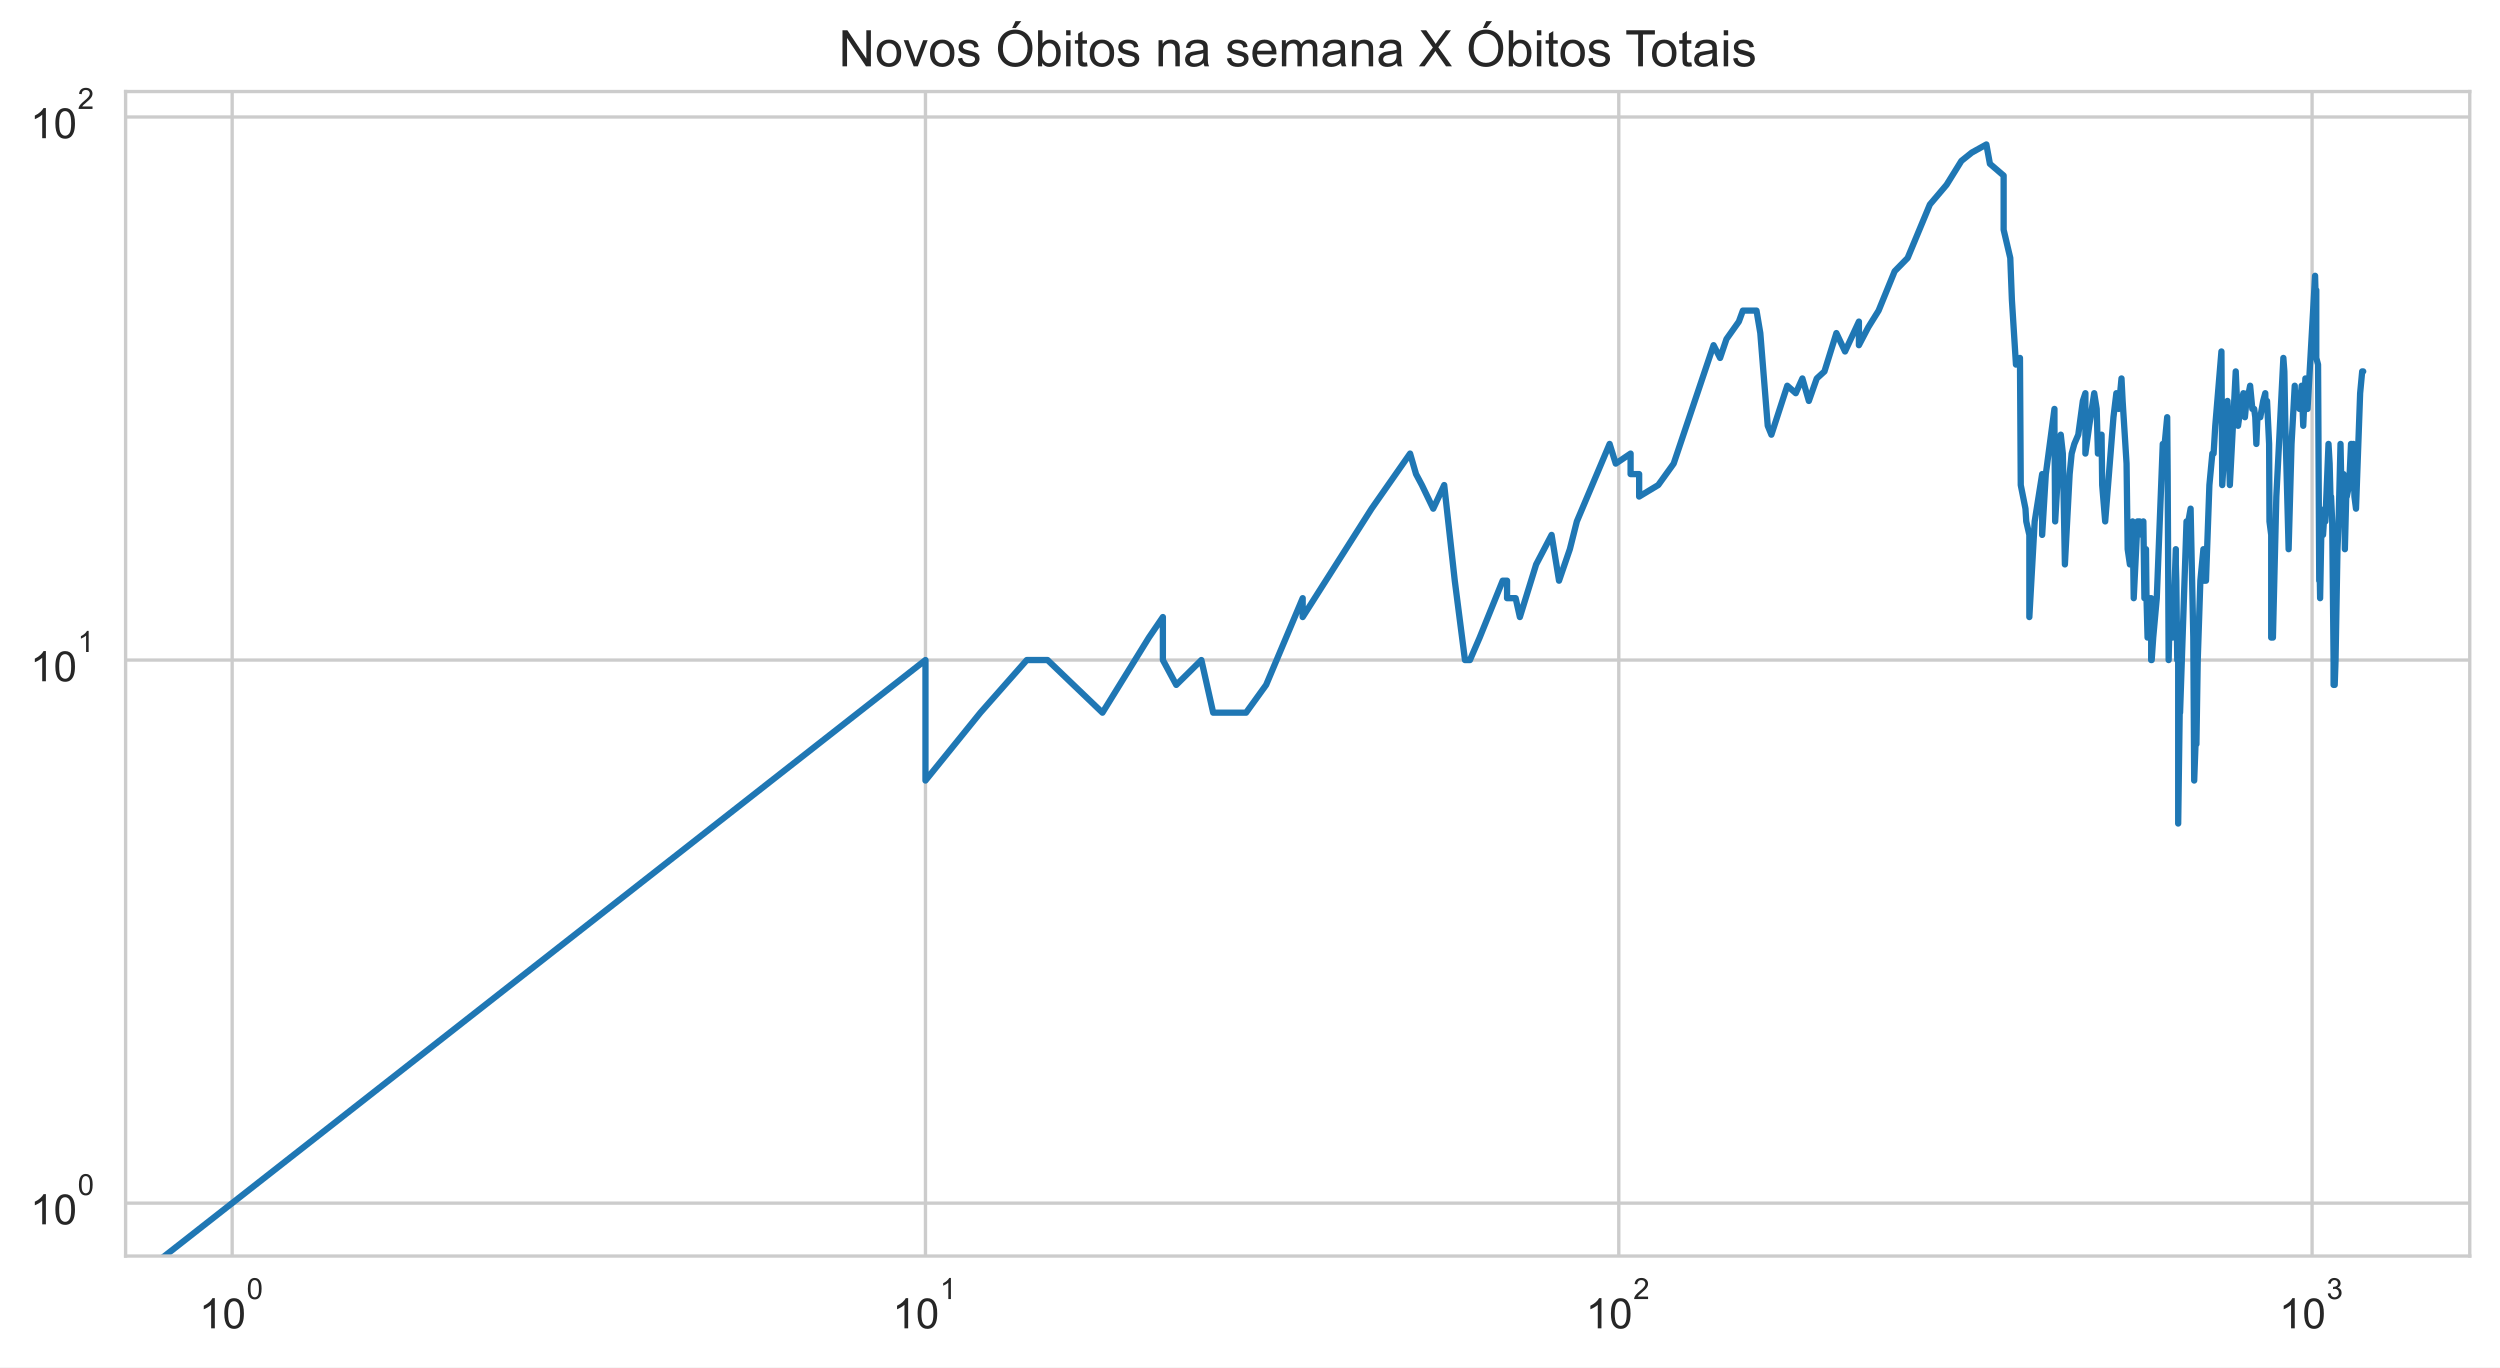
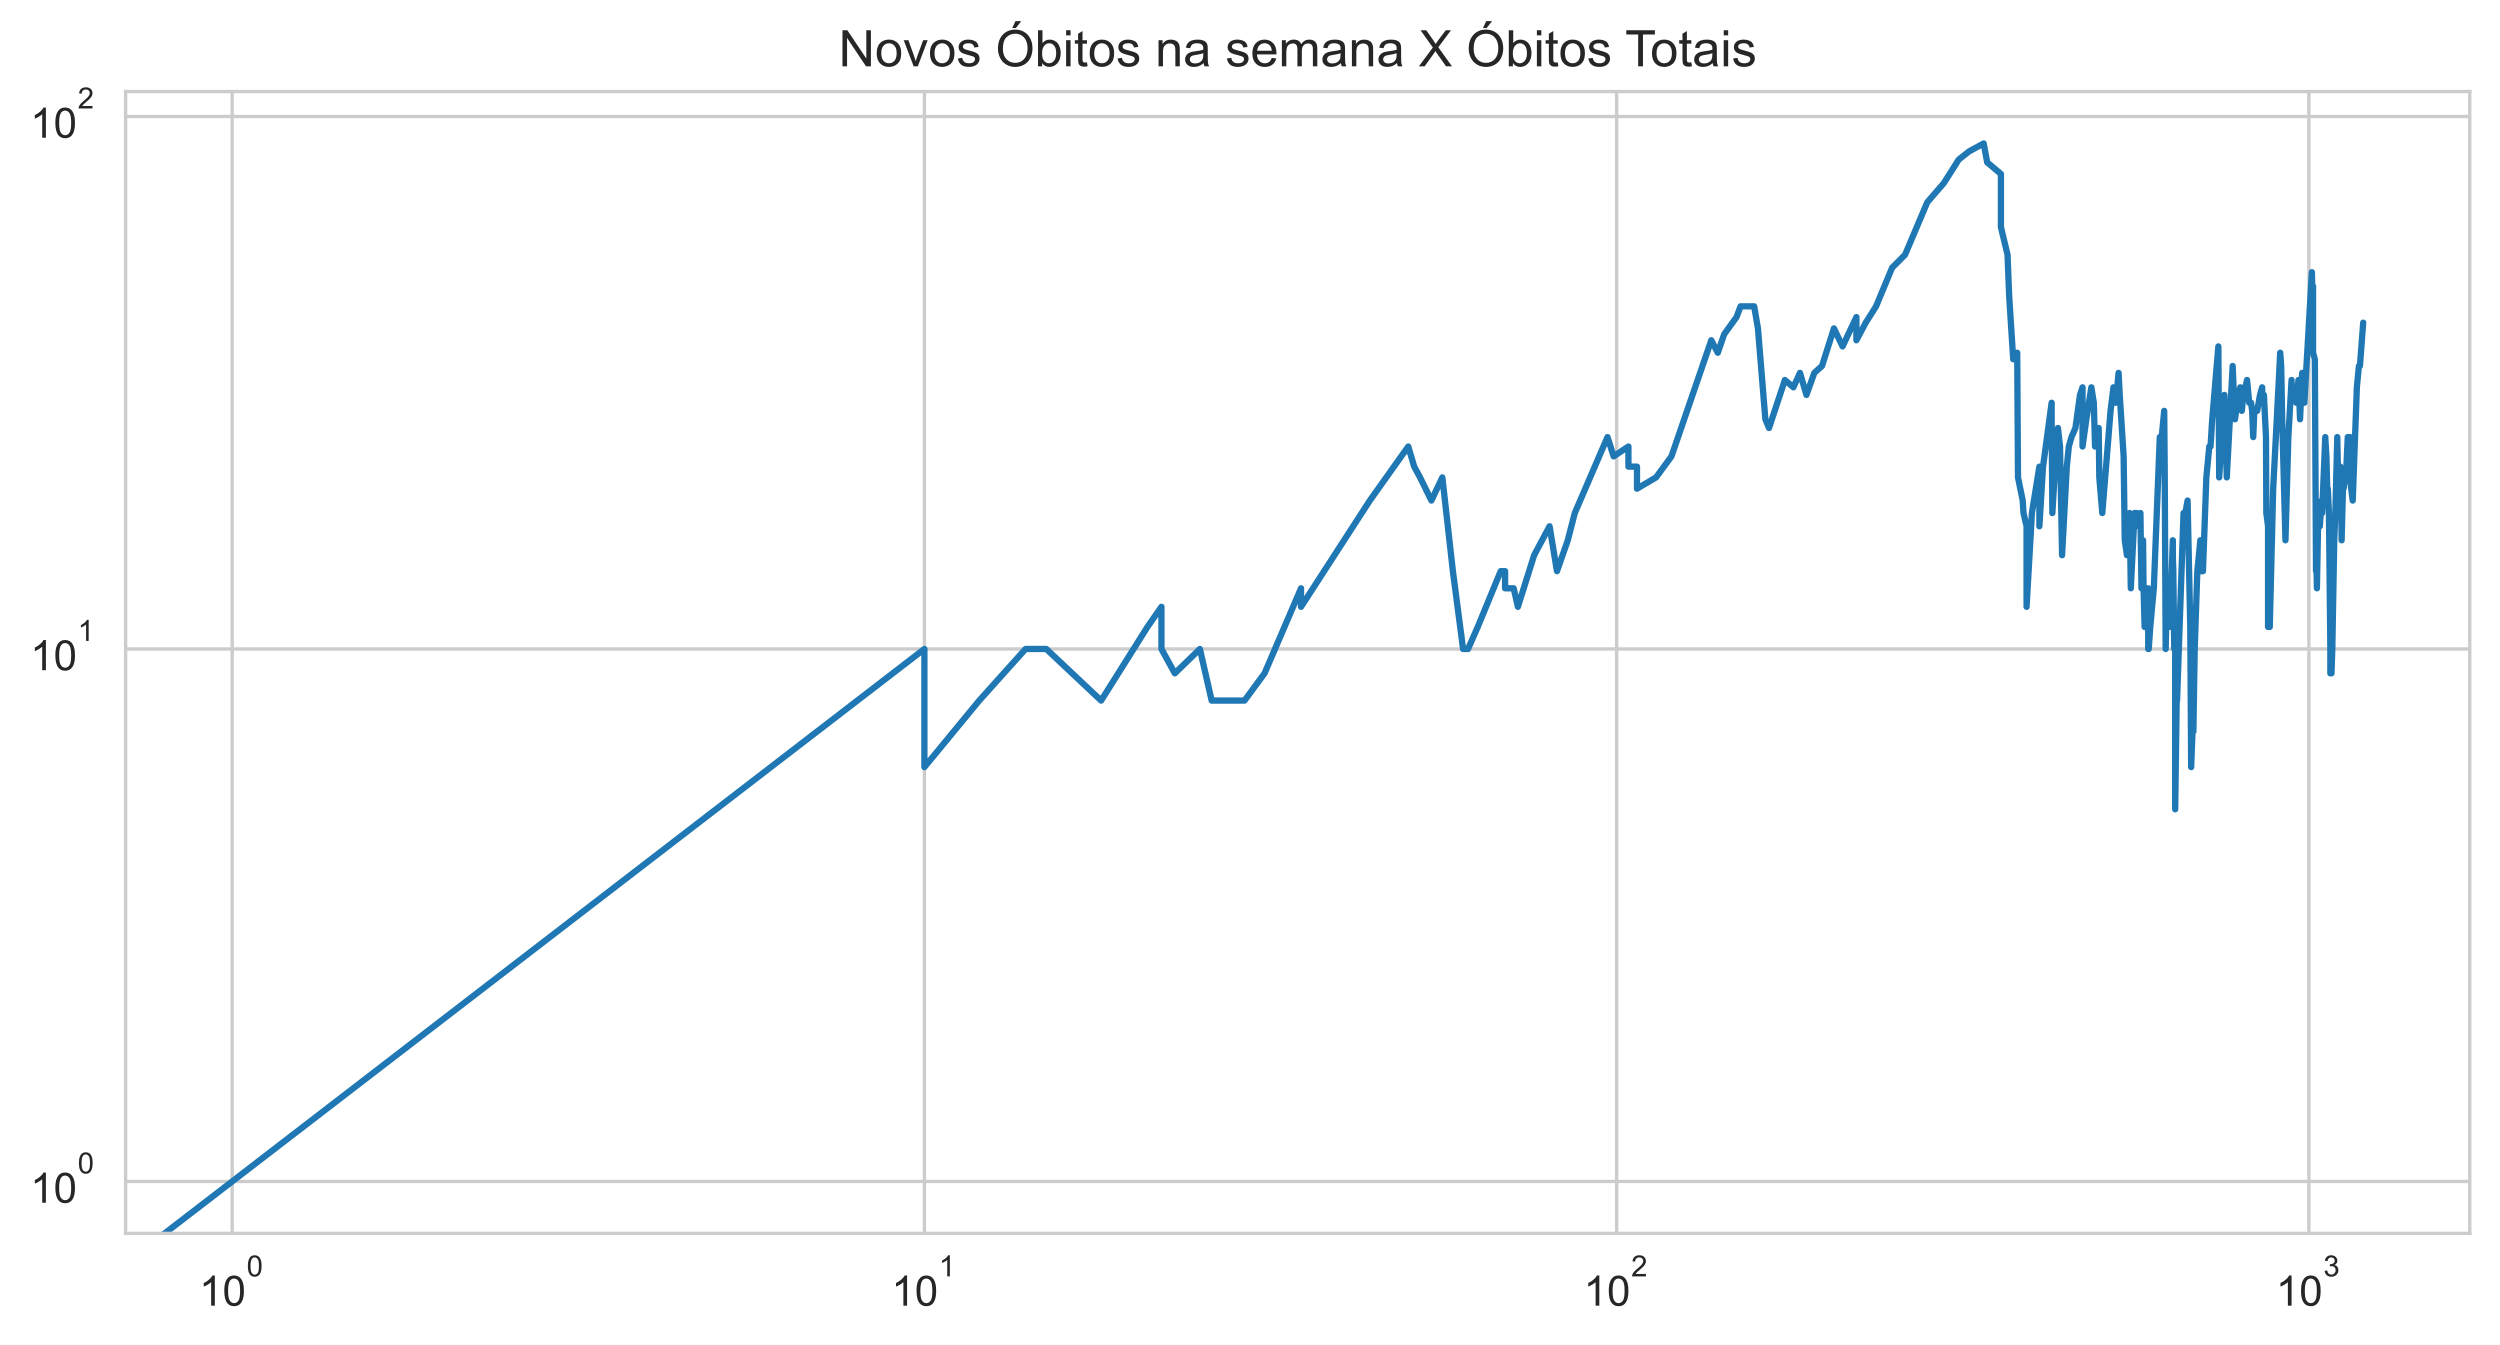
- <svg xmlns="http://www.w3.org/2000/svg" xmlns:xlink="http://www.w3.org/1999/xlink" height="325.489pt" version="1.1" viewBox="0 0 595.1 325.489" width="595.1pt">
+ <svg xmlns="http://www.w3.org/2000/svg" xmlns:xlink="http://www.w3.org/1999/xlink" height="320.089pt" version="1.1" viewBox="0 0 595.1 320.089" width="595.1pt">
  <defs>
    <style type="text/css">*{stroke-linecap:butt;stroke-linejoin:round;}</style>
  </defs>
  <g id="figure_1">
    <g id="patch_1">
-       <path d="M 0 325.489  L 595.1 325.489  L 595.1 0  L 0 0  z " style="fill:#ffffff;" />
+       <path d="M 0 320.089  L 595.1 320.089  L 595.1 0  L 0 0  z " style="fill:#ffffff;" />
    </g>
    <g id="axes_1">
      <g id="patch_2">
-         <path d="M 29.9 298.989  L 587.9 298.989  L 587.9 21.789  L 29.9 21.789  z " style="fill:#ffffff;" />
+         <path d="M 29.9 293.589  L 587.9 293.589  L 587.9 21.789  L 29.9 21.789  z " style="fill:#ffffff;" />
      </g>
      <g id="matplotlib.axis_1">
        <g id="xtick_1">
          <g id="line2d_1">
-             <path clip-path="url(#p515dbbde37)" d="M 55.264 298.989  L 55.264 21.789  " style="fill:none;stroke:#cccccc;stroke-linecap:round;stroke-width:0.8;" />
+             <path clip-path="url(#pe776ad48fa)" d="M 55.264 293.589  L 55.264 21.789  " style="fill:none;stroke:#cccccc;stroke-linecap:round;stroke-width:0.8;" />
          </g>
          <g id="text_1">
-             <g style="fill:#262626;" transform="translate(47.41364 316.3019)scale(0.1 -0.1)">
+             <g style="fill:#262626;" transform="translate(47.41364 310.9019)scale(0.1 -0.1)">
              <defs>
                <path d="M 37.25 0  L 28.469 0  L 28.469 56  Q 25.297 52.984 20.141 49.953  Q 14.984 46.922 10.891 45.406  L 10.891 53.906  Q 18.266 57.375 23.781 62.297  Q 29.297 67.234 31.594 71.875  L 37.25 71.875  z " id="ArialMT-49" />
                <path d="M 4.156 35.297  Q 4.156 48 6.766 55.734  Q 9.375 63.484 14.516 67.672  Q 19.672 71.875 27.484 71.875  Q 33.25 71.875 37.594 69.547  Q 41.938 67.234 44.766 62.859  Q 47.609 58.5 49.219 52.219  Q 50.828 45.953 50.828 35.297  Q 50.828 22.703 48.234 14.969  Q 45.656 7.234 40.5 3  Q 35.359 -1.219 27.484 -1.219  Q 17.141 -1.219 11.234 6.203  Q 4.156 15.141 4.156 35.297  z M 13.188 35.297  Q 13.188 17.672 17.312 11.828  Q 21.438 6 27.484 6  Q 33.547 6 37.672 11.859  Q 41.797 17.719 41.797 35.297  Q 41.797 52.984 37.672 58.781  Q 33.547 64.594 27.391 64.594  Q 21.344 64.594 17.719 59.469  Q 13.188 52.938 13.188 35.297  z " id="ArialMT-48" />
              </defs>
              <use transform="translate(0 0.99375)" xlink:href="#ArialMT-49" />
              <use transform="translate(55.61523 0.99375)" xlink:href="#ArialMT-48" />
              <use transform="translate(112.9728 70.6875)scale(0.7)" xlink:href="#ArialMT-48" />
            </g>
          </g>
        </g>
        <g id="xtick_2">
          <g id="line2d_2">
-             <path clip-path="url(#p515dbbde37)" d="M 220.299 298.989  L 220.299 21.789  " style="fill:none;stroke:#cccccc;stroke-linecap:round;stroke-width:0.8;" />
+             <path clip-path="url(#pe776ad48fa)" d="M 220.045 293.589  L 220.045 21.789  " style="fill:none;stroke:#cccccc;stroke-linecap:round;stroke-width:0.8;" />
          </g>
          <g id="text_2">
-             <g style="fill:#262626;" transform="translate(212.4492 316.3019)scale(0.1 -0.1)">
+             <g style="fill:#262626;" transform="translate(212.1951 310.9019)scale(0.1 -0.1)">
              <use transform="translate(0 0.99375)" xlink:href="#ArialMT-49" />
              <use transform="translate(55.61523 0.99375)" xlink:href="#ArialMT-48" />
              <use transform="translate(112.9728 70.6875)scale(0.7)" xlink:href="#ArialMT-49" />
            </g>
          </g>
        </g>
        <g id="xtick_3">
          <g id="line2d_3">
-             <path clip-path="url(#p515dbbde37)" d="M 385.335 298.989  L 385.335 21.789  " style="fill:none;stroke:#cccccc;stroke-linecap:round;stroke-width:0.8;" />
+             <path clip-path="url(#pe776ad48fa)" d="M 384.827 293.589  L 384.827 21.789  " style="fill:none;stroke:#cccccc;stroke-linecap:round;stroke-width:0.8;" />
          </g>
          <g id="text_3">
-             <g style="fill:#262626;" transform="translate(377.4847 316.3019)scale(0.1 -0.1)">
+             <g style="fill:#262626;" transform="translate(376.9766 310.9019)scale(0.1 -0.1)">
              <defs>
                <path d="M 50.344 8.453  L 50.344 0  L 3.031 0  Q 2.938 3.172 4.047 6.109  Q 5.859 10.938 9.828 15.625  Q 13.812 20.312 21.344 26.469  Q 33.016 36.031 37.109 41.625  Q 41.219 47.219 41.219 52.203  Q 41.219 57.422 37.469 61  Q 33.734 64.594 27.734 64.594  Q 21.391 64.594 17.578 60.781  Q 13.766 56.984 13.719 50.25  L 4.688 51.172  Q 5.609 61.281 11.656 66.578  Q 17.719 71.875 27.938 71.875  Q 38.234 71.875 44.234 66.156  Q 50.25 60.453 50.25 52  Q 50.25 47.703 48.484 43.547  Q 46.734 39.406 42.656 34.812  Q 38.578 30.219 29.109 22.219  Q 21.188 15.578 18.938 13.203  Q 16.703 10.844 15.234 8.453  z " id="ArialMT-50" />
              </defs>
              <use transform="translate(0 0.99375)" xlink:href="#ArialMT-49" />
              <use transform="translate(55.61523 0.99375)" xlink:href="#ArialMT-48" />
              <use transform="translate(112.9728 70.6875)scale(0.7)" xlink:href="#ArialMT-50" />
            </g>
          </g>
        </g>
        <g id="xtick_4">
          <g id="line2d_4">
-             <path clip-path="url(#p515dbbde37)" d="M 550.37 298.989  L 550.37 21.789  " style="fill:none;stroke:#cccccc;stroke-linecap:round;stroke-width:0.8;" />
+             <path clip-path="url(#pe776ad48fa)" d="M 549.608 293.589  L 549.608 21.789  " style="fill:none;stroke:#cccccc;stroke-linecap:round;stroke-width:0.8;" />
          </g>
          <g id="text_4">
-             <g style="fill:#262626;" transform="translate(542.5202 316.3019)scale(0.1 -0.1)">
+             <g style="fill:#262626;" transform="translate(541.7581 310.9019)scale(0.1 -0.1)">
              <defs>
                <path d="M 4.203 18.891  L 12.984 20.062  Q 14.5 12.594 18.141 9.297  Q 21.781 6 27 6  Q 33.203 6 37.469 10.297  Q 41.75 14.594 41.75 20.953  Q 41.75 27 37.797 30.922  Q 33.844 34.859 27.734 34.859  Q 25.25 34.859 21.531 33.891  L 22.516 41.609  Q 23.391 41.5 23.922 41.5  Q 29.547 41.5 34.031 44.422  Q 38.531 47.359 38.531 53.469  Q 38.531 58.297 35.25 61.469  Q 31.984 64.656 26.812 64.656  Q 21.688 64.656 18.266 61.422  Q 14.844 58.203 13.875 51.766  L 5.078 53.328  Q 6.688 62.156 12.391 67.016  Q 18.109 71.875 26.609 71.875  Q 32.469 71.875 37.391 69.359  Q 42.328 66.844 44.938 62.5  Q 47.562 58.156 47.562 53.266  Q 47.562 48.641 45.062 44.828  Q 42.578 41.016 37.703 38.766  Q 44.047 37.312 47.562 32.688  Q 51.078 28.078 51.078 21.141  Q 51.078 11.766 44.234 5.25  Q 37.406 -1.266 26.953 -1.266  Q 17.531 -1.266 11.297 4.344  Q 5.078 9.969 4.203 18.891  z " id="ArialMT-51" />
              </defs>
              <use transform="translate(0 0.99375)" xlink:href="#ArialMT-49" />
              <use transform="translate(55.61523 0.99375)" xlink:href="#ArialMT-48" />
              <use transform="translate(112.9728 70.6875)scale(0.7)" xlink:href="#ArialMT-51" />
            </g>
          </g>
        </g>
        <g id="xtick_5" />
        <g id="xtick_6" />
        <g id="xtick_7" />
        <g id="xtick_8" />
        <g id="xtick_9" />
        <g id="xtick_10" />
        <g id="xtick_11" />
        <g id="xtick_12" />
        <g id="xtick_13" />
        <g id="xtick_14" />
        <g id="xtick_15" />
        <g id="xtick_16" />
        <g id="xtick_17" />
        <g id="xtick_18" />
        <g id="xtick_19" />
        <g id="xtick_20" />
        <g id="xtick_21" />
        <g id="xtick_22" />
        <g id="xtick_23" />
        <g id="xtick_24" />
        <g id="xtick_25" />
        <g id="xtick_26" />
        <g id="xtick_27" />
        <g id="xtick_28" />
        <g id="xtick_29" />
        <g id="xtick_30" />
      </g>
      <g id="matplotlib.axis_2">
        <g id="ytick_1">
          <g id="line2d_5">
-             <path clip-path="url(#p515dbbde37)" d="M 29.9 286.389  L 587.9 286.389  " style="fill:none;stroke:#cccccc;stroke-linecap:round;stroke-width:0.8;" />
+             <path clip-path="url(#pe776ad48fa)" d="M 29.9 281.235  L 587.9 281.235  " style="fill:none;stroke:#cccccc;stroke-linecap:round;stroke-width:0.8;" />
          </g>
          <g id="text_5">
-             <g style="fill:#262626;" transform="translate(7.2 291.5456)scale(0.1 -0.1)">
+             <g style="fill:#262626;" transform="translate(7.2 286.3911)scale(0.1 -0.1)">
              <use transform="translate(0 0.99375)" xlink:href="#ArialMT-49" />
              <use transform="translate(55.61523 0.99375)" xlink:href="#ArialMT-48" />
              <use transform="translate(112.9728 70.6875)scale(0.7)" xlink:href="#ArialMT-48" />
            </g>
          </g>
        </g>
        <g id="ytick_2">
          <g id="line2d_6">
-             <path clip-path="url(#p515dbbde37)" d="M 29.9 157.118  L 587.9 157.118  " style="fill:none;stroke:#cccccc;stroke-linecap:round;stroke-width:0.8;" />
+             <path clip-path="url(#pe776ad48fa)" d="M 29.9 154.482  L 587.9 154.482  " style="fill:none;stroke:#cccccc;stroke-linecap:round;stroke-width:0.8;" />
          </g>
          <g id="text_6">
-             <g style="fill:#262626;" transform="translate(7.2 162.2744)scale(0.1 -0.1)">
+             <g style="fill:#262626;" transform="translate(7.2 159.6381)scale(0.1 -0.1)">
              <use transform="translate(0 0.99375)" xlink:href="#ArialMT-49" />
              <use transform="translate(55.61523 0.99375)" xlink:href="#ArialMT-48" />
              <use transform="translate(112.9728 70.6875)scale(0.7)" xlink:href="#ArialMT-49" />
            </g>
          </g>
        </g>
        <g id="ytick_3">
          <g id="line2d_7">
-             <path clip-path="url(#p515dbbde37)" d="M 29.9 27.847  L 587.9 27.847  " style="fill:none;stroke:#cccccc;stroke-linecap:round;stroke-width:0.8;" />
+             <path clip-path="url(#pe776ad48fa)" d="M 29.9 27.729  L 587.9 27.729  " style="fill:none;stroke:#cccccc;stroke-linecap:round;stroke-width:0.8;" />
          </g>
          <g id="text_7">
-             <g style="fill:#262626;" transform="translate(7.2 33.00321)scale(0.1 -0.1)">
+             <g style="fill:#262626;" transform="translate(7.2 32.8852)scale(0.1 -0.1)">
              <use transform="translate(0 0.99375)" xlink:href="#ArialMT-49" />
              <use transform="translate(55.61523 0.99375)" xlink:href="#ArialMT-48" />
              <use transform="translate(112.9728 70.6875)scale(0.7)" xlink:href="#ArialMT-50" />
            </g>
          </g>
        </g>
        <g id="ytick_4" />
        <g id="ytick_5" />
        <g id="ytick_6" />
        <g id="ytick_7" />
        <g id="ytick_8" />
        <g id="ytick_9" />
        <g id="ytick_10" />
        <g id="ytick_11" />
        <g id="ytick_12" />
        <g id="ytick_13" />
        <g id="ytick_14" />
        <g id="ytick_15" />
        <g id="ytick_16" />
        <g id="ytick_17" />
        <g id="ytick_18" />
        <g id="ytick_19" />
        <g id="ytick_20" />
        <g id="ytick_21" />
      </g>
      <g id="line2d_8">
-         <path clip-path="url(#p515dbbde37)" d="M 4.07 326.489  L 220.299 157.118  L 220.299 185.797  L 233.367 169.646  L 244.415 157.118  L 244.415 157.118  L 249.36 157.118  L 262.428 169.646  L 273.477 151.767  L 276.811 146.882  L 276.811 157.118  L 279.997 163.033  L 279.997 163.033  L 285.973 157.118  L 288.785 169.646  L 296.611 169.646  L 301.391 163.033  L 310.09 142.389  L 310.09 146.882  L 310.09 146.882  L 326.492 121.083  L 335.654 107.968  L 337.073 112.853  L 338.465 115.464  L 341.17 121.083  L 343.777 115.464  L 346.292 138.228  L 348.722 157.118  L 349.906 157.118  L 352.219 151.767  L 357.693 138.228  L 358.739 138.228  L 358.739 142.389  L 360.787 142.389  L 361.789 146.882  L 365.665 134.355  L 369.341 127.328  L 371.111 138.228  L 373.686 130.731  L 375.353 124.119  L 383.152 105.676  L 384.614 110.357  L 388.146 107.968  L 388.146 112.853  L 390.184 112.853  L 390.184 118.204  L 394.726 115.464  L 398.402 110.357  L 407.898 82.169  L 409.451 85.204  L 410.971 80.711  L 413.917 76.55  L 414.872 73.938  L 418.12 73.938  L 419.022 79.289  L 420.792 101.355  L 421.66 103.474  L 425.445 91.817  L 427.464 93.599  L 429.039 90.089  L 430.58 95.44  L 432.462 90.089  L 434.295 88.413  L 437.134 79.289  L 439.192 83.666  L 442.495 76.55  L 442.495 82.169  L 444.72 77.903  L 447.181 73.938  L 451.009 64.56  L 454.095 61.411  L 459.387 48.679  L 463.356 43.998  L 463.356 43.998  L 466.888 38.308  L 469.371 36.314  L 472.836 34.389  L 473.677 38.988  L 476.945 41.796  L 476.945 54.685  L 476.945 54.685  L 478.525 61.411  L 478.914 71.443  L 479.879 86.786  L 480.831 85.204  L 481.02 115.464  L 481.02 115.464  L 482.142 121.083  L 482.328 124.119  L 483.065 127.328  L 483.065 146.882  L 484.337 124.119  L 484.337 124.119  L 486.115 112.853  L 486.115 127.328  L 486.988 112.853  L 489.041 97.343  L 489.041 101.355  L 489.041 101.355  L 489.21 124.119  L 489.713 115.464  L 490.543 103.474  L 491.037 107.968  L 491.527 134.355  L 492.659 112.853  L 492.659 112.853  L 493.138 107.968  L 493.772 105.676  L 494.713 103.474  L 495.796 95.44  L 496.407 93.599  L 496.407 107.968  L 496.407 107.968  L 497.314 101.355  L 498.506 93.599  L 499.095 97.343  L 499.388 107.968  L 500.114 105.676  L 500.114 105.676  L 500.258 103.474  L 500.402 115.464  L 501.118 124.119  L 503.086 99.314  L 503.776 93.599  L 504.323 95.44  L 504.323 95.44  L 504.323 97.343  L 505.001 90.089  L 505.27 95.44  L 506.206 110.357  L 506.471 130.731  L 506.471 130.731  L 506.998 134.355  L 507.651 124.119  L 507.911 142.389  L 508.812 124.119  L 508.812 124.119  L 509.322 124.119  L 509.829 127.328  L 510.207 124.119  L 510.457 142.389  L 510.831 130.731  L 510.956 142.389  L 511.204 151.767  L 511.82 142.389  L 511.82 146.882  L 512.065 142.389  L 512.065 157.118  L 512.187 157.118  L 512.553 151.767  L 513.398 142.389  L 514.824 105.676  L 515.059 105.676  L 515.059 105.676  L 515.059 107.968  L 515.876 99.314  L 515.992 112.853  L 516.223 157.118  L 516.223 157.118  L 516.453 146.882  L 517.14 151.767  L 517.368 146.882  L 517.934 130.731  L 517.934 134.355  L 517.934 134.355  L 518.046 138.228  L 518.271 157.118  L 518.495 157.118  L 518.495 196.033  L 518.941 163.033  L 518.941 169.646  L 520.48 124.119  L 520.805 127.328  L 520.805 127.328  L 520.914 124.119  L 521.452 121.083  L 522.093 151.767  L 522.305 185.797  L 522.623 177.143  L 522.834 177.143  L 523.149 157.118  L 523.775 138.228  L 524.498 130.731  L 524.498 138.228  L 524.601 138.228  L 525.112 138.228  L 525.923 115.464  L 526.626 107.968  L 526.924 107.968  L 526.924 107.968  L 527.321 101.355  L 528.789 83.666  L 528.982 115.464  L 528.982 115.464  L 530.227 95.44  L 530.794 115.464  L 532.193 88.413  L 532.193 88.413  L 532.746 101.355  L 533.566 95.44  L 534.017 93.599  L 534.377 99.314  L 534.912 93.599  L 534.912 95.44  L 534.912 95.44  L 535.62 91.817  L 536.146 97.343  L 536.582 97.343  L 536.842 99.314  L 537.102 105.676  L 537.36 99.314  L 538.044 99.314  L 538.722 95.44  L 539.226 93.599  L 539.31 97.343  L 539.643 95.44  L 540.141 105.676  L 540.224 124.119  L 540.635 127.328  L 540.635 151.767  L 540.635 151.767  L 541.045 151.767  L 541.857 118.204  L 543.532 85.204  L 543.532 85.204  L 543.768 88.413  L 544.003 101.355  L 544.782 130.731  L 545.476 105.676  L 545.476 105.676  L 546.24 91.817  L 546.316 95.44  L 547.145 93.599  L 547.37 97.343  L 547.891 91.817  L 547.891 91.817  L 548.261 101.355  L 548.776 90.089  L 549.287 97.343  L 551.083 65.65  L 551.225 71.443  L 551.367 69.053  L 551.367 69.053  L 551.367 85.204  L 551.79 86.786  L 552.07 138.228  L 552.21 138.228  L 552.28 142.389  L 552.28 142.389  L 552.558 127.328  L 552.974 127.328  L 553.388 121.083  L 553.525 121.083  L 553.525 124.119  L 553.525 124.119  L 554.276 105.676  L 554.547 110.357  L 554.817 121.083  L 554.884 118.204  L 554.884 118.204  L 555.153 124.119  L 555.487 157.118  L 555.487 163.033  L 555.487 163.033  L 555.753 163.033  L 555.953 157.118  L 556.415 130.731  L 556.678 124.119  L 557.136 105.676  L 557.136 105.676  L 557.332 115.464  L 557.85 112.853  L 558.044 115.464  L 558.172 130.731  L 558.172 130.731  L 558.493 118.204  L 558.621 118.204  L 559.193 115.464  L 559.636 105.676  L 559.762 105.676  L 559.762 105.676  L 559.887 112.853  L 560.2 105.676  L 560.45 118.204  L 560.822 121.083  L 561.807 93.599  L 562.294 88.413  L 562.536 88.413  L 562.536 88.413  " style="fill:none;stroke:#1f77b4;stroke-linecap:round;stroke-width:1.5;" />
+         <path clip-path="url(#pe776ad48fa)" d="M 3.452 321.089  L 220.045 154.482  L 220.045 182.602  L 233.093 166.766  L 244.124 154.482  L 244.124 154.482  L 249.062 154.482  L 262.109 166.766  L 273.141 149.235  L 276.47 144.445  L 276.47 154.482  L 279.651 160.282  L 279.651 160.282  L 285.618 154.482  L 288.425 166.766  L 296.24 166.766  L 301.012 160.282  L 309.697 140.039  L 309.697 144.445  L 309.697 144.445  L 326.074 119.149  L 335.222 106.289  L 336.64 111.079  L 338.029 113.64  L 340.73 119.149  L 343.333 113.64  L 345.844 135.96  L 348.27 154.482  L 349.453 154.482  L 351.762 149.235  L 357.227 135.96  L 358.272 135.96  L 358.272 140.039  L 360.317 140.039  L 361.318 144.445  L 365.187 132.162  L 368.858 125.272  L 370.625 135.96  L 373.196 128.609  L 374.861 122.125  L 382.647 104.042  L 384.107 108.632  L 387.633 106.289  L 387.633 111.079  L 389.669 111.079  L 389.669 116.325  L 394.204 113.64  L 397.874 108.632  L 407.356 80.993  L 408.906 83.969  L 410.423 79.563  L 413.365 75.483  L 414.319 72.922  L 417.562 72.922  L 418.462 78.169  L 420.229 99.805  L 421.096 101.883  L 424.875 90.453  L 426.891 92.2  L 428.464 88.759  L 430.003 94.005  L 431.881 88.759  L 433.712 87.115  L 436.546 78.169  L 438.601 82.461  L 441.899 75.483  L 441.899 80.993  L 444.121 76.81  L 446.578 72.922  L 450.4 63.726  L 453.481 60.639  L 458.765 48.155  L 462.728 43.565  L 462.728 43.565  L 466.254 37.986  L 468.734 36.031  L 472.194 34.144  L 473.033 38.653  L 476.296 41.406  L 476.296 54.044  L 476.296 54.044  L 477.873 60.639  L 478.262 70.475  L 479.225 85.52  L 480.176 83.969  L 480.364 113.64  L 480.364 113.64  L 481.485 119.149  L 481.671 122.125  L 482.406 125.272  L 482.406 144.445  L 483.676 122.125  L 483.676 122.125  L 485.452 111.079  L 485.452 125.272  L 486.324 111.079  L 488.374 95.872  L 488.374 99.805  L 488.374 99.805  L 488.542 122.125  L 489.044 113.64  L 489.873 101.883  L 490.366 106.289  L 490.856 132.162  L 491.985 111.079  L 491.985 111.079  L 492.464 106.289  L 493.097 104.042  L 494.037 101.883  L 495.118 94.005  L 495.728 92.2  L 495.728 106.289  L 495.728 106.289  L 496.634 99.805  L 497.824 92.2  L 498.412 95.872  L 498.704 106.289  L 499.429 104.042  L 499.573 101.883  L 499.717 113.64  L 500.432 122.125  L 502.397 97.803  L 503.085 92.2  L 503.632 94.005  L 503.632 94.005  L 503.632 95.872  L 504.309 88.759  L 504.578 94.005  L 505.512 108.632  L 505.776 128.609  L 505.776 128.609  L 506.302 132.162  L 506.955 122.125  L 507.214 140.039  L 508.114 122.125  L 508.114 122.125  L 508.624 122.125  L 509.129 125.272  L 509.506 122.125  L 509.756 140.039  L 510.13 128.609  L 510.254 140.039  L 510.502 149.235  L 511.117 140.039  L 511.117 144.445  L 511.362 140.039  L 511.362 154.482  L 511.484 154.482  L 511.849 149.235  L 512.693 140.039  L 514.117 104.042  L 514.352 104.042  L 514.352 104.042  L 514.352 106.289  L 515.167 97.803  L 515.283 111.079  L 515.513 154.482  L 515.513 154.482  L 515.744 144.445  L 516.429 149.235  L 516.657 144.445  L 517.222 128.609  L 517.222 132.162  L 517.222 132.162  L 517.334 135.96  L 517.558 154.482  L 517.782 154.482  L 517.782 192.638  L 518.227 160.282  L 518.227 166.766  L 519.764 122.125  L 520.089 125.272  L 520.089 125.272  L 520.197 122.125  L 520.735 119.149  L 521.374 149.235  L 521.586 182.602  L 521.903 174.116  L 522.114 174.116  L 522.428 154.482  L 523.053 135.96  L 523.776 128.609  L 523.776 135.96  L 523.878 135.96  L 524.389 135.96  L 525.199 113.64  L 525.9 106.289  L 526.198 106.289  L 526.198 106.289  L 526.594 99.805  L 528.06 82.461  L 528.253 113.64  L 528.253 113.64  L 529.496 94.005  L 530.063 113.64  L 531.459 87.115  L 531.459 87.115  L 532.011 99.805  L 532.83 94.005  L 533.28 92.2  L 533.639 97.803  L 534.174 92.2  L 534.174 94.005  L 534.174 94.005  L 534.881 90.453  L 535.406 95.872  L 535.841 95.872  L 536.101 97.803  L 536.36 104.042  L 536.618 97.803  L 537.301 97.803  L 537.978 94.005  L 538.481 92.2  L 538.565 95.872  L 538.898 94.005  L 539.395 104.042  L 539.477 122.125  L 539.888 125.272  L 539.888 149.235  L 539.888 149.235  L 540.297 149.235  L 541.108 116.325  L 542.78 83.969  L 542.78 83.969  L 543.016 87.115  L 543.251 99.805  L 544.029 128.609  L 544.722 104.042  L 544.722 104.042  L 545.484 90.453  L 545.56 94.005  L 546.388 92.2  L 546.612 95.872  L 547.133 90.453  L 547.133 90.453  L 547.502 99.805  L 548.016 88.759  L 548.527 95.872  L 550.32 64.795  L 550.462 70.475  L 550.603 68.133  L 550.603 68.133  L 550.603 83.969  L 551.025 85.52  L 551.305 135.96  L 551.445 135.96  L 551.515 140.039  L 551.515 140.039  L 551.793 125.272  L 552.208 125.272  L 552.621 119.149  L 552.758 119.149  L 552.758 122.125  L 552.758 122.125  L 553.508 104.042  L 553.778 108.632  L 554.048 119.149  L 554.115 116.325  L 554.115 116.325  L 554.383 122.125  L 554.717 154.482  L 554.717 160.282  L 554.717 160.282  L 554.983 160.282  L 555.182 154.482  L 555.644 128.609  L 555.907 122.125  L 556.364 104.042  L 556.364 104.042  L 556.559 113.64  L 557.077 111.079  L 557.27 113.64  L 557.398 128.609  L 557.398 128.609  L 557.718 116.325  L 557.846 116.325  L 558.418 113.64  L 558.859 104.042  L 558.985 104.042  L 558.985 104.042  L 559.11 111.079  L 559.423 104.042  L 559.672 116.325  L 560.044 119.149  L 561.027 92.2  L 561.514 87.115  L 561.756 87.115  L 562.536 76.81  L 562.536 76.81  " style="fill:none;stroke:#1f77b4;stroke-linecap:round;stroke-width:1.5;" />
      </g>
      <g id="patch_3">
-         <path d="M 29.9 298.989  L 29.9 21.789  " style="fill:none;stroke:#cccccc;stroke-linecap:square;stroke-linejoin:miter;stroke-width:0.8;" />
+         <path d="M 29.9 293.589  L 29.9 21.789  " style="fill:none;stroke:#cccccc;stroke-linecap:square;stroke-linejoin:miter;stroke-width:0.8;" />
      </g>
      <g id="patch_4">
-         <path d="M 587.9 298.989  L 587.9 21.789  " style="fill:none;stroke:#cccccc;stroke-linecap:square;stroke-linejoin:miter;stroke-width:0.8;" />
+         <path d="M 587.9 293.589  L 587.9 21.789  " style="fill:none;stroke:#cccccc;stroke-linecap:square;stroke-linejoin:miter;stroke-width:0.8;" />
      </g>
      <g id="patch_5">
-         <path d="M 29.9 298.989  L 587.9 298.989  " style="fill:none;stroke:#cccccc;stroke-linecap:square;stroke-linejoin:miter;stroke-width:0.8;" />
+         <path d="M 29.9 293.589  L 587.9 293.589  " style="fill:none;stroke:#cccccc;stroke-linecap:square;stroke-linejoin:miter;stroke-width:0.8;" />
      </g>
      <g id="patch_6">
        <path d="M 29.9 21.789  L 587.9 21.789  " style="fill:none;stroke:#cccccc;stroke-linecap:square;stroke-linejoin:miter;stroke-width:0.8;" />
      </g>
      <g id="text_8">
        <g style="fill:#262626;" transform="translate(199.6278 15.78937)scale(0.12 -0.12)">
          <defs>
            <path d="M 7.625 0  L 7.625 71.578  L 17.328 71.578  L 54.938 15.375  L 54.938 71.578  L 64.016 71.578  L 64.016 0  L 54.297 0  L 16.703 56.25  L 16.703 0  z " id="ArialMT-78" />
            <path d="M 3.328 25.922  Q 3.328 40.328 11.328 47.266  Q 18.016 53.031 27.641 53.031  Q 38.328 53.031 45.109 46.016  Q 51.906 39.016 51.906 26.656  Q 51.906 16.656 48.906 10.906  Q 45.906 5.172 40.156 2  Q 34.422 -1.172 27.641 -1.172  Q 16.75 -1.172 10.031 5.812  Q 3.328 12.797 3.328 25.922  z M 12.359 25.922  Q 12.359 15.969 16.703 11.016  Q 21.047 6.062 27.641 6.062  Q 34.188 6.062 38.531 11.031  Q 42.875 16.016 42.875 26.219  Q 42.875 35.844 38.5 40.797  Q 34.125 45.75 27.641 45.75  Q 21.047 45.75 16.703 40.812  Q 12.359 35.891 12.359 25.922  z " id="ArialMT-111" />
            <path d="M 21 0  L 1.266 51.859  L 10.547 51.859  L 21.688 20.797  Q 23.484 15.766 25 10.359  Q 26.172 14.453 28.266 20.219  L 39.797 51.859  L 48.828 51.859  L 29.203 0  z " id="ArialMT-118" />
            <path d="M 3.078 15.484  L 11.766 16.844  Q 12.5 11.625 15.844 8.844  Q 19.188 6.062 25.203 6.062  Q 31.25 6.062 34.172 8.516  Q 37.109 10.984 37.109 14.312  Q 37.109 17.281 34.516 19  Q 32.719 20.172 25.531 21.969  Q 15.875 24.422 12.141 26.203  Q 8.406 27.984 6.469 31.125  Q 4.547 34.281 4.547 38.094  Q 4.547 41.547 6.125 44.5  Q 7.719 47.469 10.453 49.422  Q 12.5 50.922 16.031 51.969  Q 19.578 53.031 23.641 53.031  Q 29.734 53.031 34.344 51.266  Q 38.969 49.516 41.156 46.5  Q 43.359 43.5 44.188 38.484  L 35.594 37.312  Q 35.016 41.312 32.203 43.547  Q 29.391 45.797 24.266 45.797  Q 18.219 45.797 15.625 43.797  Q 13.031 41.797 13.031 39.109  Q 13.031 37.406 14.109 36.031  Q 15.188 34.625 17.484 33.688  Q 18.797 33.203 25.25 31.453  Q 34.578 28.953 38.25 27.359  Q 41.938 25.781 44.031 22.75  Q 46.141 19.734 46.141 15.234  Q 46.141 10.844 43.578 6.953  Q 41.016 3.078 36.172 0.953  Q 31.344 -1.172 25.25 -1.172  Q 15.141 -1.172 9.844 3.031  Q 4.547 7.234 3.078 15.484  z " id="ArialMT-115" />
            <path id="ArialMT-32" />
            <path d="M 4.828 34.859  Q 4.828 52.688 14.391 62.766  Q 23.969 72.859 39.109 72.859  Q 49.031 72.859 56.984 68.109  Q 64.938 63.375 69.109 54.906  Q 73.297 46.438 73.297 35.688  Q 73.297 24.812 68.891 16.219  Q 64.5 7.625 56.438 3.203  Q 48.391 -1.219 39.062 -1.219  Q 28.953 -1.219 20.984 3.656  Q 13.031 8.547 8.922 16.984  Q 4.828 25.438 4.828 34.859  z M 14.594 34.719  Q 14.594 21.781 21.547 14.328  Q 28.516 6.891 39.016 6.891  Q 49.703 6.891 56.609 14.406  Q 63.531 21.922 63.531 35.75  Q 63.531 44.484 60.578 51  Q 57.625 57.516 51.922 61.109  Q 46.234 64.703 39.156 64.703  Q 29.109 64.703 21.844 57.781  Q 14.594 50.875 14.594 34.719  z M 33.062 75.969  L 39.547 89.641  L 51.078 89.641  L 40.328 75.969  z " id="ArialMT-211" />
            <path d="M 14.703 0  L 6.547 0  L 6.547 71.578  L 15.328 71.578  L 15.328 46.047  Q 20.906 53.031 29.547 53.031  Q 34.328 53.031 38.594 51.094  Q 42.875 49.172 45.625 45.672  Q 48.391 42.188 49.953 37.25  Q 51.516 32.328 51.516 26.703  Q 51.516 13.375 44.922 6.094  Q 38.328 -1.172 29.109 -1.172  Q 19.922 -1.172 14.703 6.5  z M 14.594 26.312  Q 14.594 17 17.141 12.844  Q 21.297 6.062 28.375 6.062  Q 34.125 6.062 38.328 11.062  Q 42.531 16.062 42.531 25.984  Q 42.531 36.141 38.5 40.969  Q 34.469 45.797 28.766 45.797  Q 23 45.797 18.797 40.797  Q 14.594 35.797 14.594 26.312  z " id="ArialMT-98" />
            <path d="M 6.641 61.469  L 6.641 71.578  L 15.438 71.578  L 15.438 61.469  z M 6.641 0  L 6.641 51.859  L 15.438 51.859  L 15.438 0  z " id="ArialMT-105" />
            <path d="M 25.781 7.859  L 27.047 0.094  Q 23.344 -0.688 20.406 -0.688  Q 15.625 -0.688 12.984 0.828  Q 10.359 2.344 9.281 4.812  Q 8.203 7.281 8.203 15.188  L 8.203 45.016  L 1.766 45.016  L 1.766 51.859  L 8.203 51.859  L 8.203 64.703  L 16.938 69.969  L 16.938 51.859  L 25.781 51.859  L 25.781 45.016  L 16.938 45.016  L 16.938 14.703  Q 16.938 10.938 17.406 9.859  Q 17.875 8.797 18.922 8.156  Q 19.969 7.516 21.922 7.516  Q 23.391 7.516 25.781 7.859  z " id="ArialMT-116" />
            <path d="M 6.594 0  L 6.594 51.859  L 14.5 51.859  L 14.5 44.484  Q 20.219 53.031 31 53.031  Q 35.688 53.031 39.625 51.344  Q 43.562 49.656 45.516 46.922  Q 47.469 44.188 48.25 40.438  Q 48.734 37.984 48.734 31.891  L 48.734 0  L 39.938 0  L 39.938 31.547  Q 39.938 36.922 38.906 39.578  Q 37.891 42.234 35.281 43.812  Q 32.672 45.406 29.156 45.406  Q 23.531 45.406 19.453 41.844  Q 15.375 38.281 15.375 28.328  L 15.375 0  z " id="ArialMT-110" />
            <path d="M 40.438 6.391  Q 35.547 2.25 31.031 0.531  Q 26.516 -1.172 21.344 -1.172  Q 12.797 -1.172 8.203 3  Q 3.609 7.172 3.609 13.672  Q 3.609 17.484 5.344 20.625  Q 7.078 23.781 9.891 25.688  Q 12.703 27.594 16.219 28.562  Q 18.797 29.25 24.031 29.891  Q 34.672 31.156 39.703 32.906  Q 39.75 34.719 39.75 35.203  Q 39.75 40.578 37.25 42.781  Q 33.891 45.75 27.25 45.75  Q 21.047 45.75 18.094 43.578  Q 15.141 41.406 13.719 35.891  L 5.125 37.062  Q 6.297 42.578 8.984 45.969  Q 11.672 49.359 16.75 51.188  Q 21.828 53.031 28.516 53.031  Q 35.156 53.031 39.297 51.469  Q 43.453 49.906 45.406 47.531  Q 47.359 45.172 48.141 41.547  Q 48.578 39.312 48.578 33.453  L 48.578 21.734  Q 48.578 9.469 49.141 6.219  Q 49.703 2.984 51.375 0  L 42.188 0  Q 40.828 2.734 40.438 6.391  z M 39.703 26.031  Q 34.906 24.078 25.344 22.703  Q 19.922 21.922 17.672 20.938  Q 15.438 19.969 14.203 18.094  Q 12.984 16.219 12.984 13.922  Q 12.984 10.406 15.641 8.062  Q 18.312 5.719 23.438 5.719  Q 28.516 5.719 32.469 7.938  Q 36.422 10.156 38.281 14.016  Q 39.703 17 39.703 22.797  z " id="ArialMT-97" />
            <path d="M 42.094 16.703  L 51.172 15.578  Q 49.031 7.625 43.219 3.219  Q 37.406 -1.172 28.375 -1.172  Q 17 -1.172 10.328 5.828  Q 3.656 12.844 3.656 25.484  Q 3.656 38.578 10.391 45.797  Q 17.141 53.031 27.875 53.031  Q 38.281 53.031 44.875 45.953  Q 51.469 38.875 51.469 26.031  Q 51.469 25.25 51.422 23.688  L 12.75 23.688  Q 13.234 15.141 17.578 10.594  Q 21.922 6.062 28.422 6.062  Q 33.25 6.062 36.672 8.594  Q 40.094 11.141 42.094 16.703  z M 13.234 30.906  L 42.188 30.906  Q 41.609 37.453 38.875 40.719  Q 34.672 45.797 27.984 45.797  Q 21.922 45.797 17.797 41.75  Q 13.672 37.703 13.234 30.906  z " id="ArialMT-101" />
            <path d="M 6.594 0  L 6.594 51.859  L 14.453 51.859  L 14.453 44.578  Q 16.891 48.391 20.938 50.703  Q 25 53.031 30.172 53.031  Q 35.938 53.031 39.625 50.641  Q 43.312 48.25 44.828 43.953  Q 50.984 53.031 60.844 53.031  Q 68.562 53.031 72.703 48.75  Q 76.859 44.484 76.859 35.594  L 76.859 0  L 68.109 0  L 68.109 32.672  Q 68.109 37.938 67.25 40.25  Q 66.406 42.578 64.156 43.984  Q 61.922 45.406 58.891 45.406  Q 53.422 45.406 49.797 41.766  Q 46.188 38.141 46.188 30.125  L 46.188 0  L 37.406 0  L 37.406 33.688  Q 37.406 39.547 35.25 42.469  Q 33.109 45.406 28.219 45.406  Q 24.516 45.406 21.359 43.453  Q 18.219 41.5 16.797 37.734  Q 15.375 33.984 15.375 26.906  L 15.375 0  z " id="ArialMT-109" />
            <path d="M 0.438 0  L 28.125 37.312  L 3.719 71.578  L 14.984 71.578  L 27.984 53.219  Q 32.031 47.516 33.734 44.438  Q 36.141 48.344 39.406 52.594  L 53.812 71.578  L 64.109 71.578  L 38.969 37.844  L 66.062 0  L 54.344 0  L 36.328 25.531  Q 34.812 27.734 33.203 30.328  Q 30.812 26.422 29.781 24.953  L 11.812 0  z " id="ArialMT-88" />
            <path d="M 25.922 0  L 25.922 63.141  L 2.344 63.141  L 2.344 71.578  L 59.078 71.578  L 59.078 63.141  L 35.406 63.141  L 35.406 0  z " id="ArialMT-84" />
          </defs>
          <use xlink:href="#ArialMT-78" />
          <use x="72.217" xlink:href="#ArialMT-111" />
          <use x="127.832" xlink:href="#ArialMT-118" />
          <use x="177.832" xlink:href="#ArialMT-111" />
          <use x="233.447" xlink:href="#ArialMT-115" />
          <use x="283.447" xlink:href="#ArialMT-32" />
          <use x="311.23" xlink:href="#ArialMT-211" />
          <use x="389.014" xlink:href="#ArialMT-98" />
          <use x="444.629" xlink:href="#ArialMT-105" />
          <use x="466.846" xlink:href="#ArialMT-116" />
          <use x="494.629" xlink:href="#ArialMT-111" />
          <use x="550.244" xlink:href="#ArialMT-115" />
          <use x="600.244" xlink:href="#ArialMT-32" />
          <use x="628.027" xlink:href="#ArialMT-110" />
          <use x="683.643" xlink:href="#ArialMT-97" />
          <use x="739.258" xlink:href="#ArialMT-32" />
          <use x="767.041" xlink:href="#ArialMT-115" />
          <use x="817.041" xlink:href="#ArialMT-101" />
          <use x="872.656" xlink:href="#ArialMT-109" />
          <use x="955.957" xlink:href="#ArialMT-97" />
          <use x="1011.572" xlink:href="#ArialMT-110" />
          <use x="1067.188" xlink:href="#ArialMT-97" />
          <use x="1122.803" xlink:href="#ArialMT-32" />
          <use x="1150.586" xlink:href="#ArialMT-88" />
          <use x="1217.285" xlink:href="#ArialMT-32" />
          <use x="1245.068" xlink:href="#ArialMT-211" />
          <use x="1322.852" xlink:href="#ArialMT-98" />
          <use x="1378.467" xlink:href="#ArialMT-105" />
          <use x="1400.684" xlink:href="#ArialMT-116" />
          <use x="1428.467" xlink:href="#ArialMT-111" />
          <use x="1484.082" xlink:href="#ArialMT-115" />
          <use x="1534.082" xlink:href="#ArialMT-32" />
          <use x="1560.115" xlink:href="#ArialMT-84" />
          <use x="1610.074" xlink:href="#ArialMT-111" />
          <use x="1665.689" xlink:href="#ArialMT-116" />
          <use x="1693.473" xlink:href="#ArialMT-97" />
          <use x="1749.088" xlink:href="#ArialMT-105" />
          <use x="1771.305" xlink:href="#ArialMT-115" />
        </g>
      </g>
    </g>
  </g>
  <defs>
-     <clipPath id="p515dbbde37">
-       <rect height="277.2" width="558" x="29.9" y="21.789" />
+     <clipPath id="pe776ad48fa">
+       <rect height="271.8" width="558" x="29.9" y="21.789" />
    </clipPath>
  </defs>
</svg>
